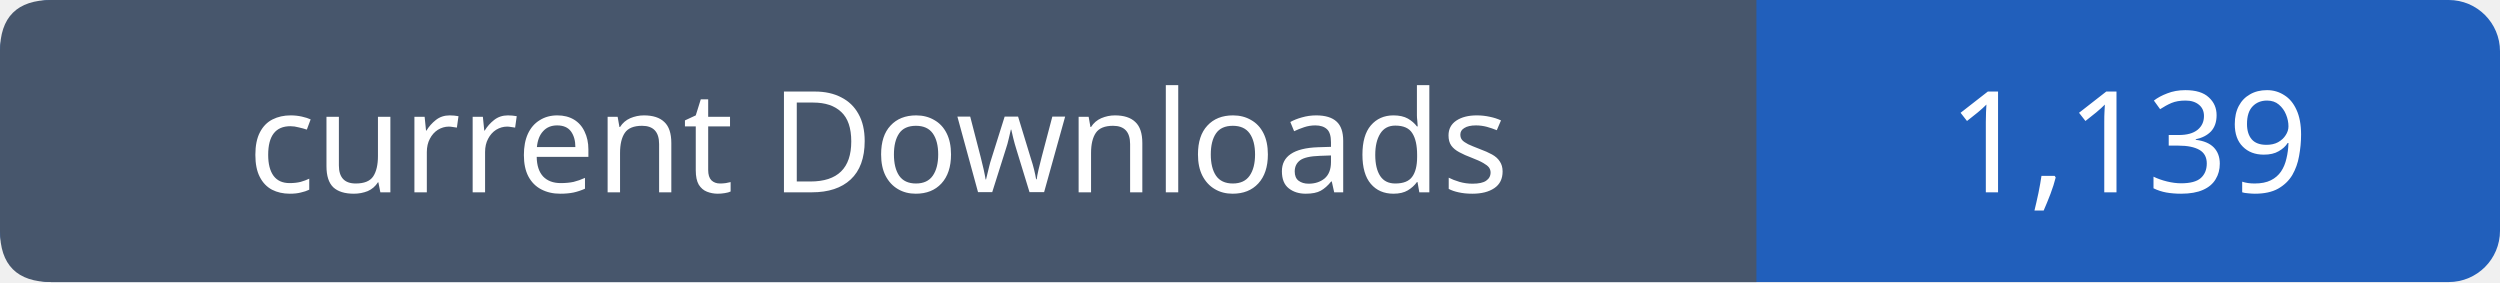
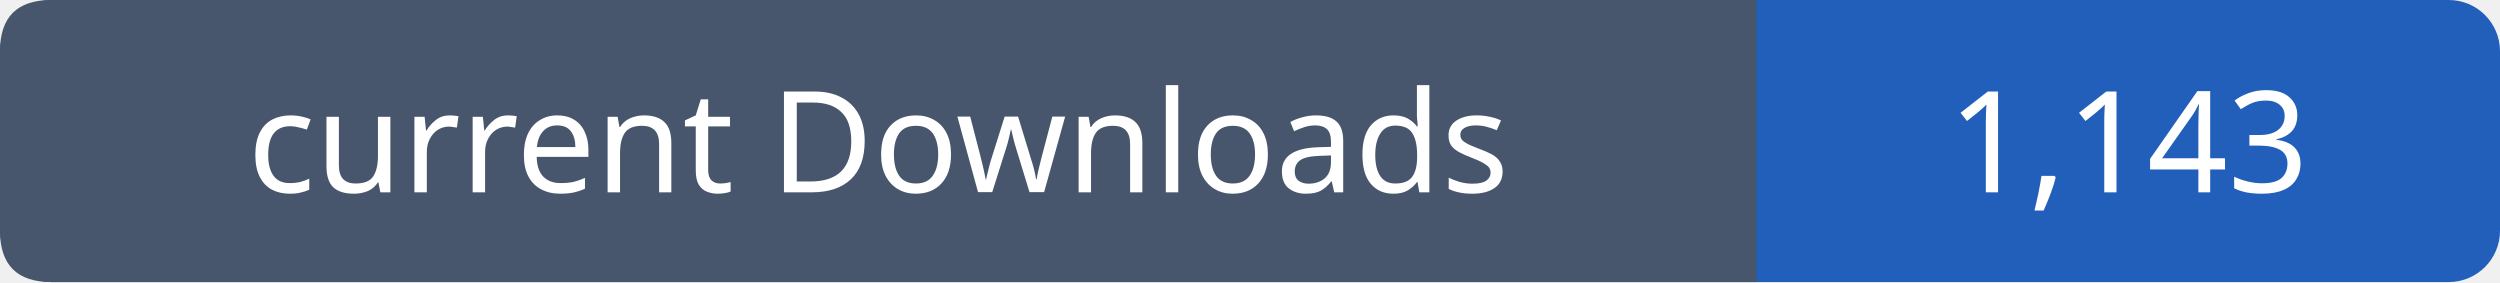
- <svg xmlns="http://www.w3.org/2000/svg" width="195" height="22" viewBox="0 0 195 22" role="img" aria-label="current Downloads: 1,139">
+ <svg xmlns="http://www.w3.org/2000/svg" width="195" height="22" viewBox="0 0 195 22" role="img" aria-label="current Downloads: 1,143">
  <rect width="195" height="22" rx="4" fill="#215fbb" />
  <path fill="#47566c" d="M4 0h133v22H4q-4 0-4-4V4q0-4 4-4" />
  <g font-family="Verdana,sans-serif" font-size="11" fill="white" text-anchor="middle">
    <text x="68.5" y="15">current Downloads</text>
-     <text x="166.0" y="15">1,139</text>
+     <text x="166.0" y="15">1,143</text>
  </g>
</svg>
